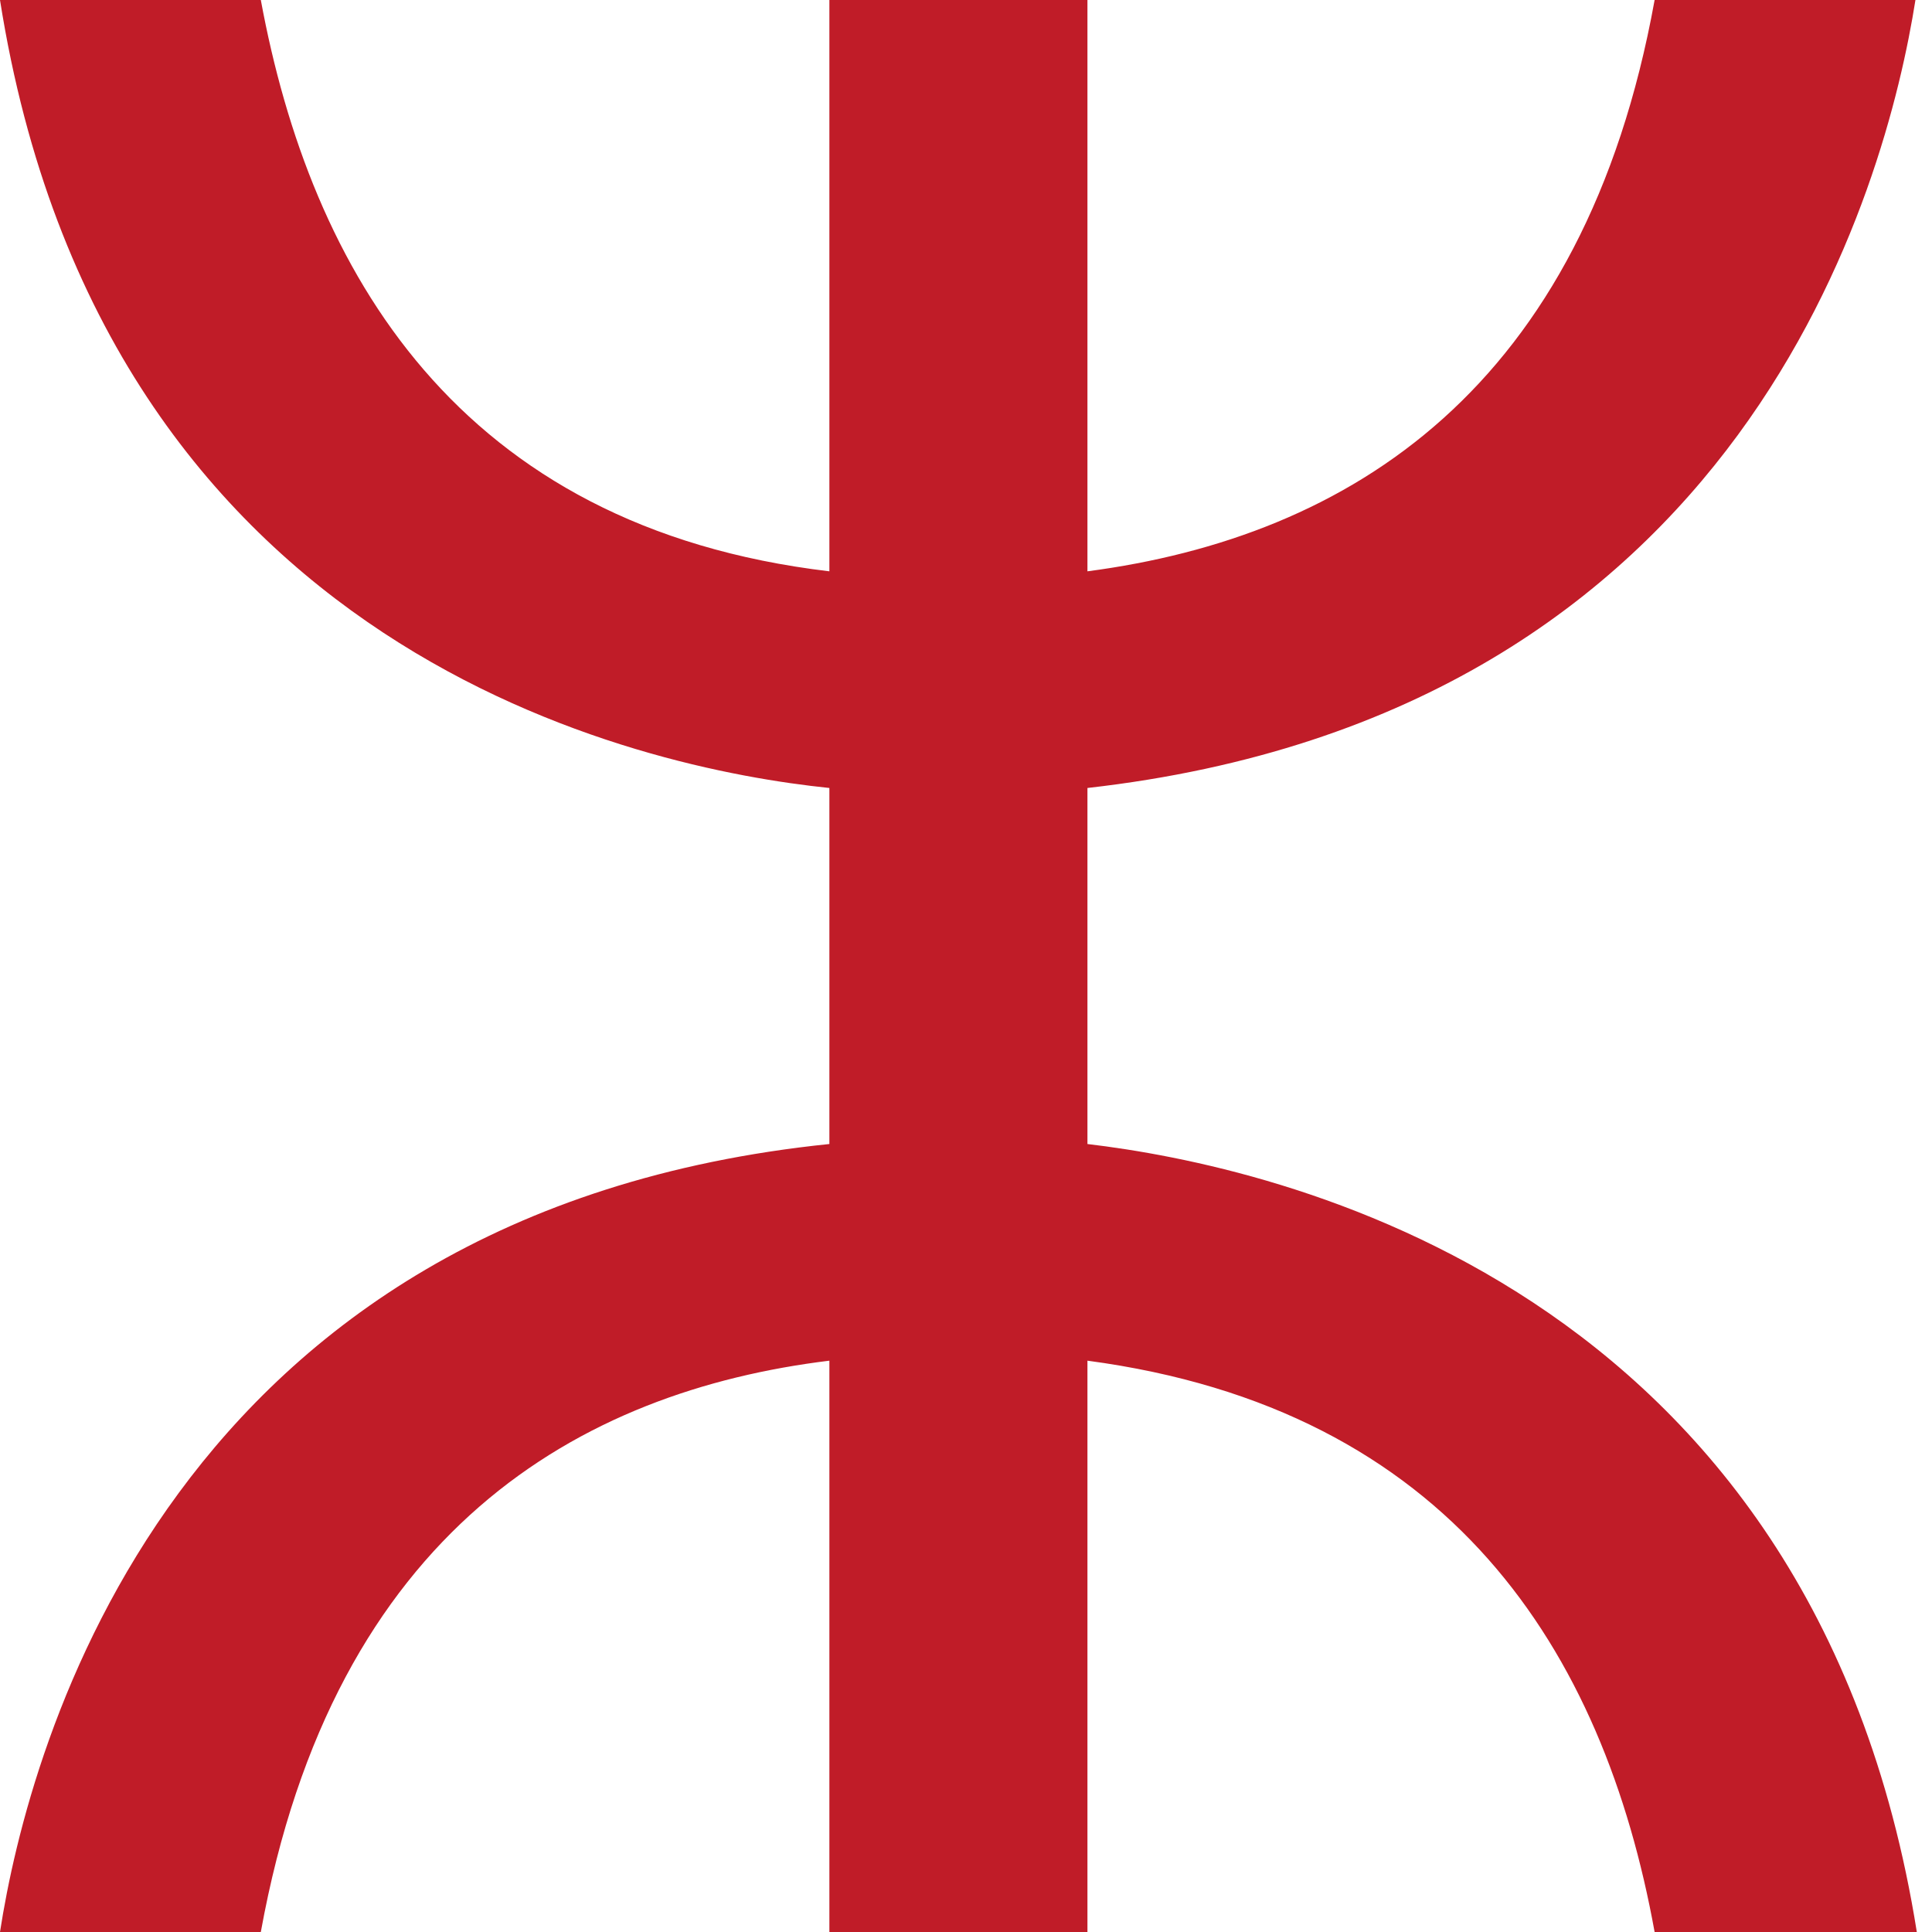
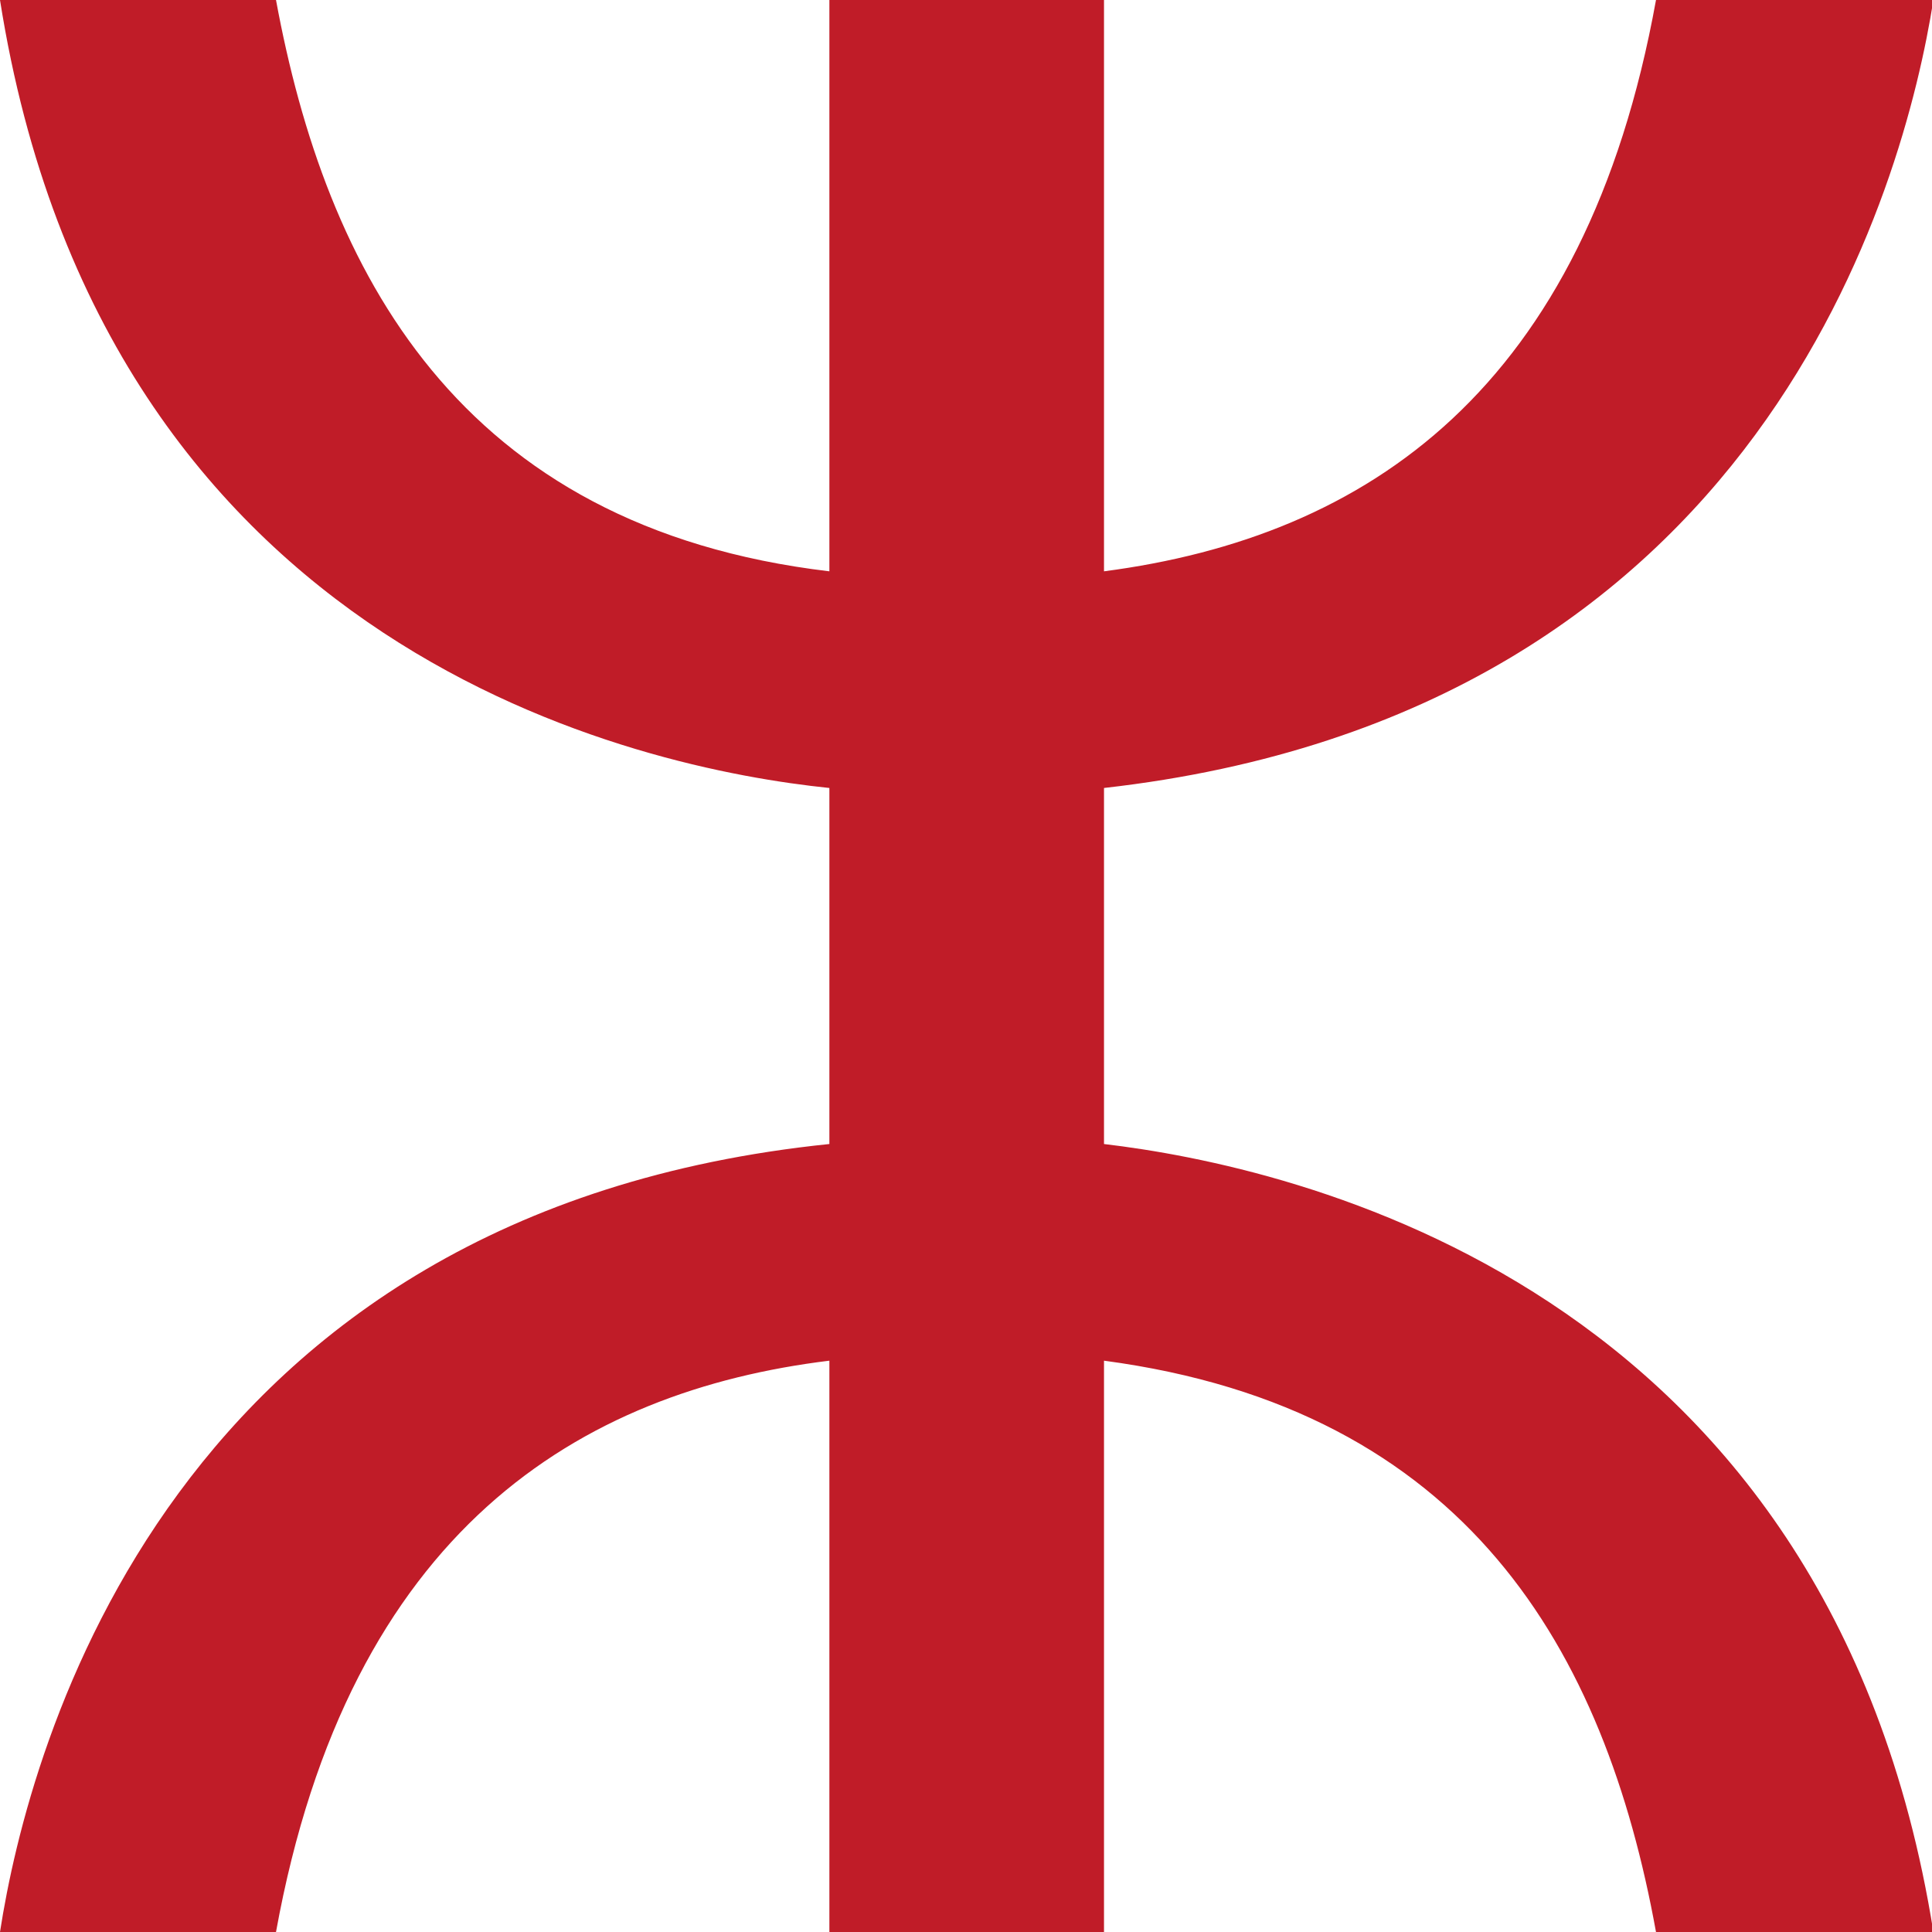
<svg xmlns="http://www.w3.org/2000/svg" height="14" width="14">
-   <path d="m6.01 9.86c-1.8.22-3.59 1.22-4.12 4.14h-1.89c.21-1.36 1.24-5.22 6.01-5.71v-2.58c-1.36-.14-5.26-.96-6.01-5.71h1.89c.36 1.95 1.42 3.82 4.12 4.14v-4.14h1.87v4.14c1.9-.25 3.6-1.32 4.11-4.14h1.89c-.21 1.33-1.22 5.17-6 5.71v2.58c1.35.16 5.26 1 6.01 5.71h-1.9c-.37-2.04-1.48-3.79-4.11-4.14v4.14h-1.87z" fill="#c01c28" />
+   <path d="m6.01 9.86c-1.8.22-3.48 1.22-4.01 4.14h-2c.21-1.36 1.24-5.22 6.01-5.71v-2.58c-1.36-.14-5.26-.96-6.01-5.71h2c.36 1.95 1.31 3.82 4.01 4.14v-4.14h1.99v4.14c1.91-.25 3.49-1.32 4-4.14h2.01c-.21 1.33-1.23 5.17-6.01 5.71v2.58c1.35.16 5.26 1 6.01 5.71h-2.01c-.37-2.04-1.37-3.79-4-4.14v4.14h-1.99z" fill="#c01c28" />
</svg>
